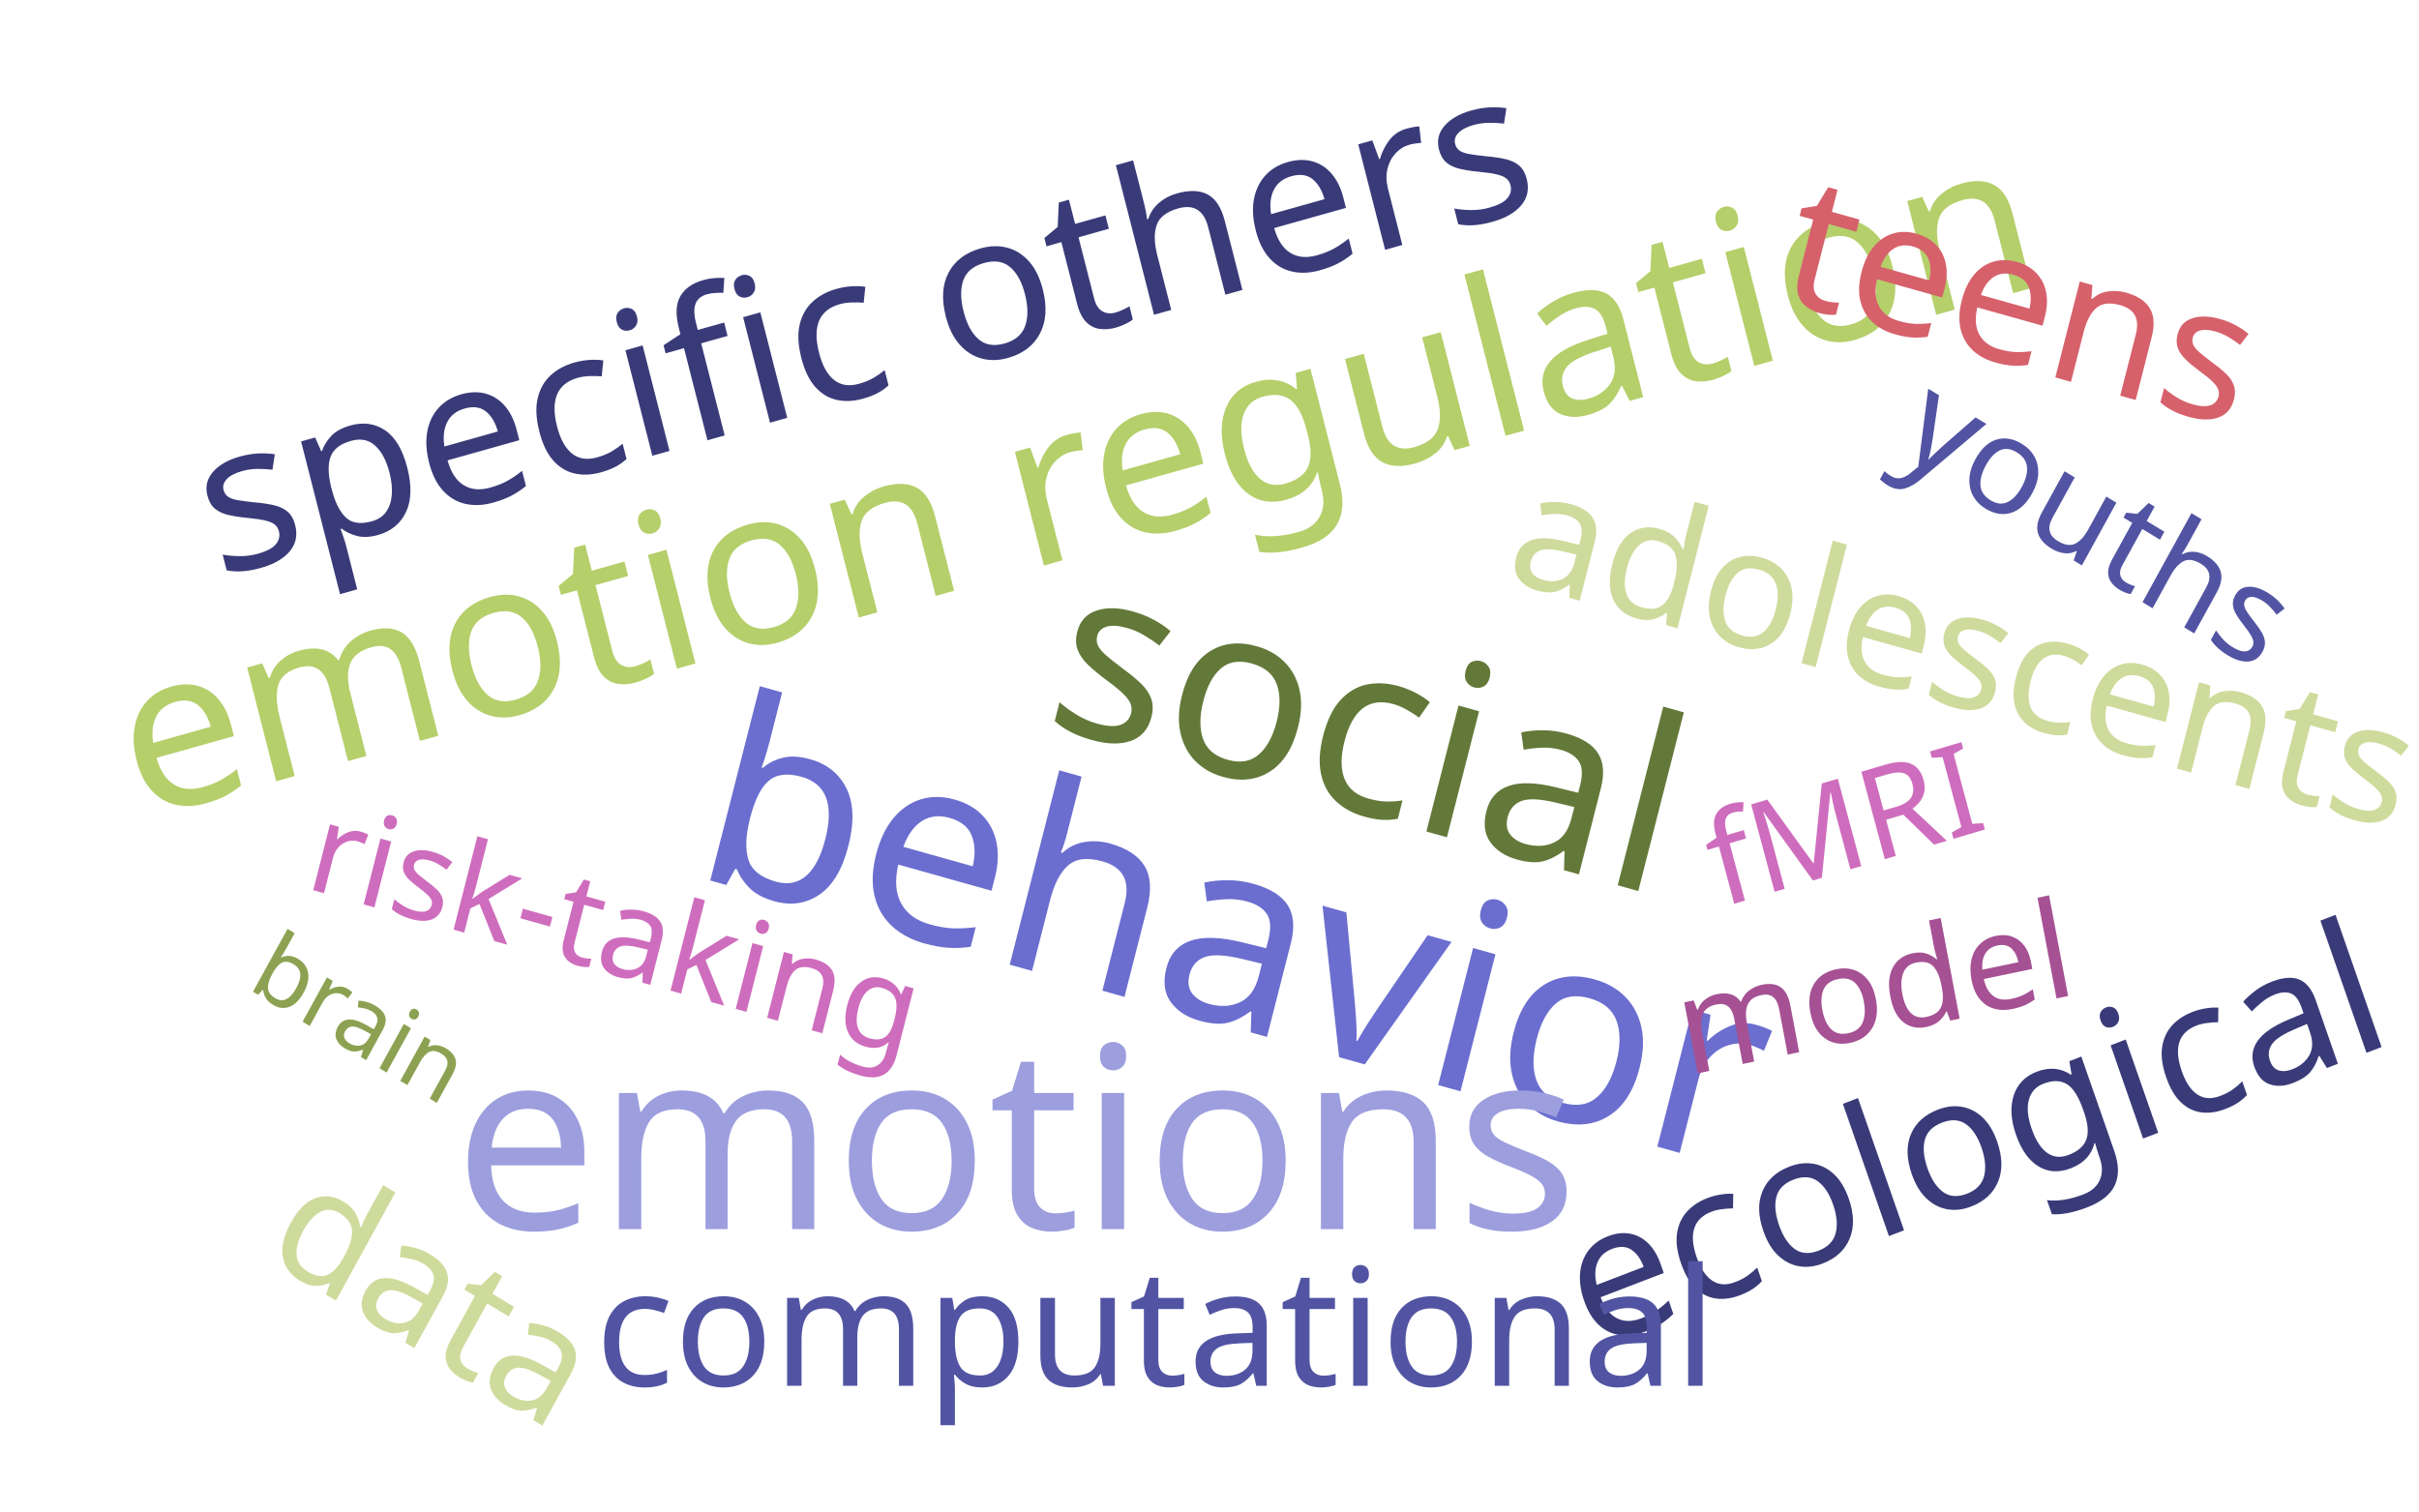
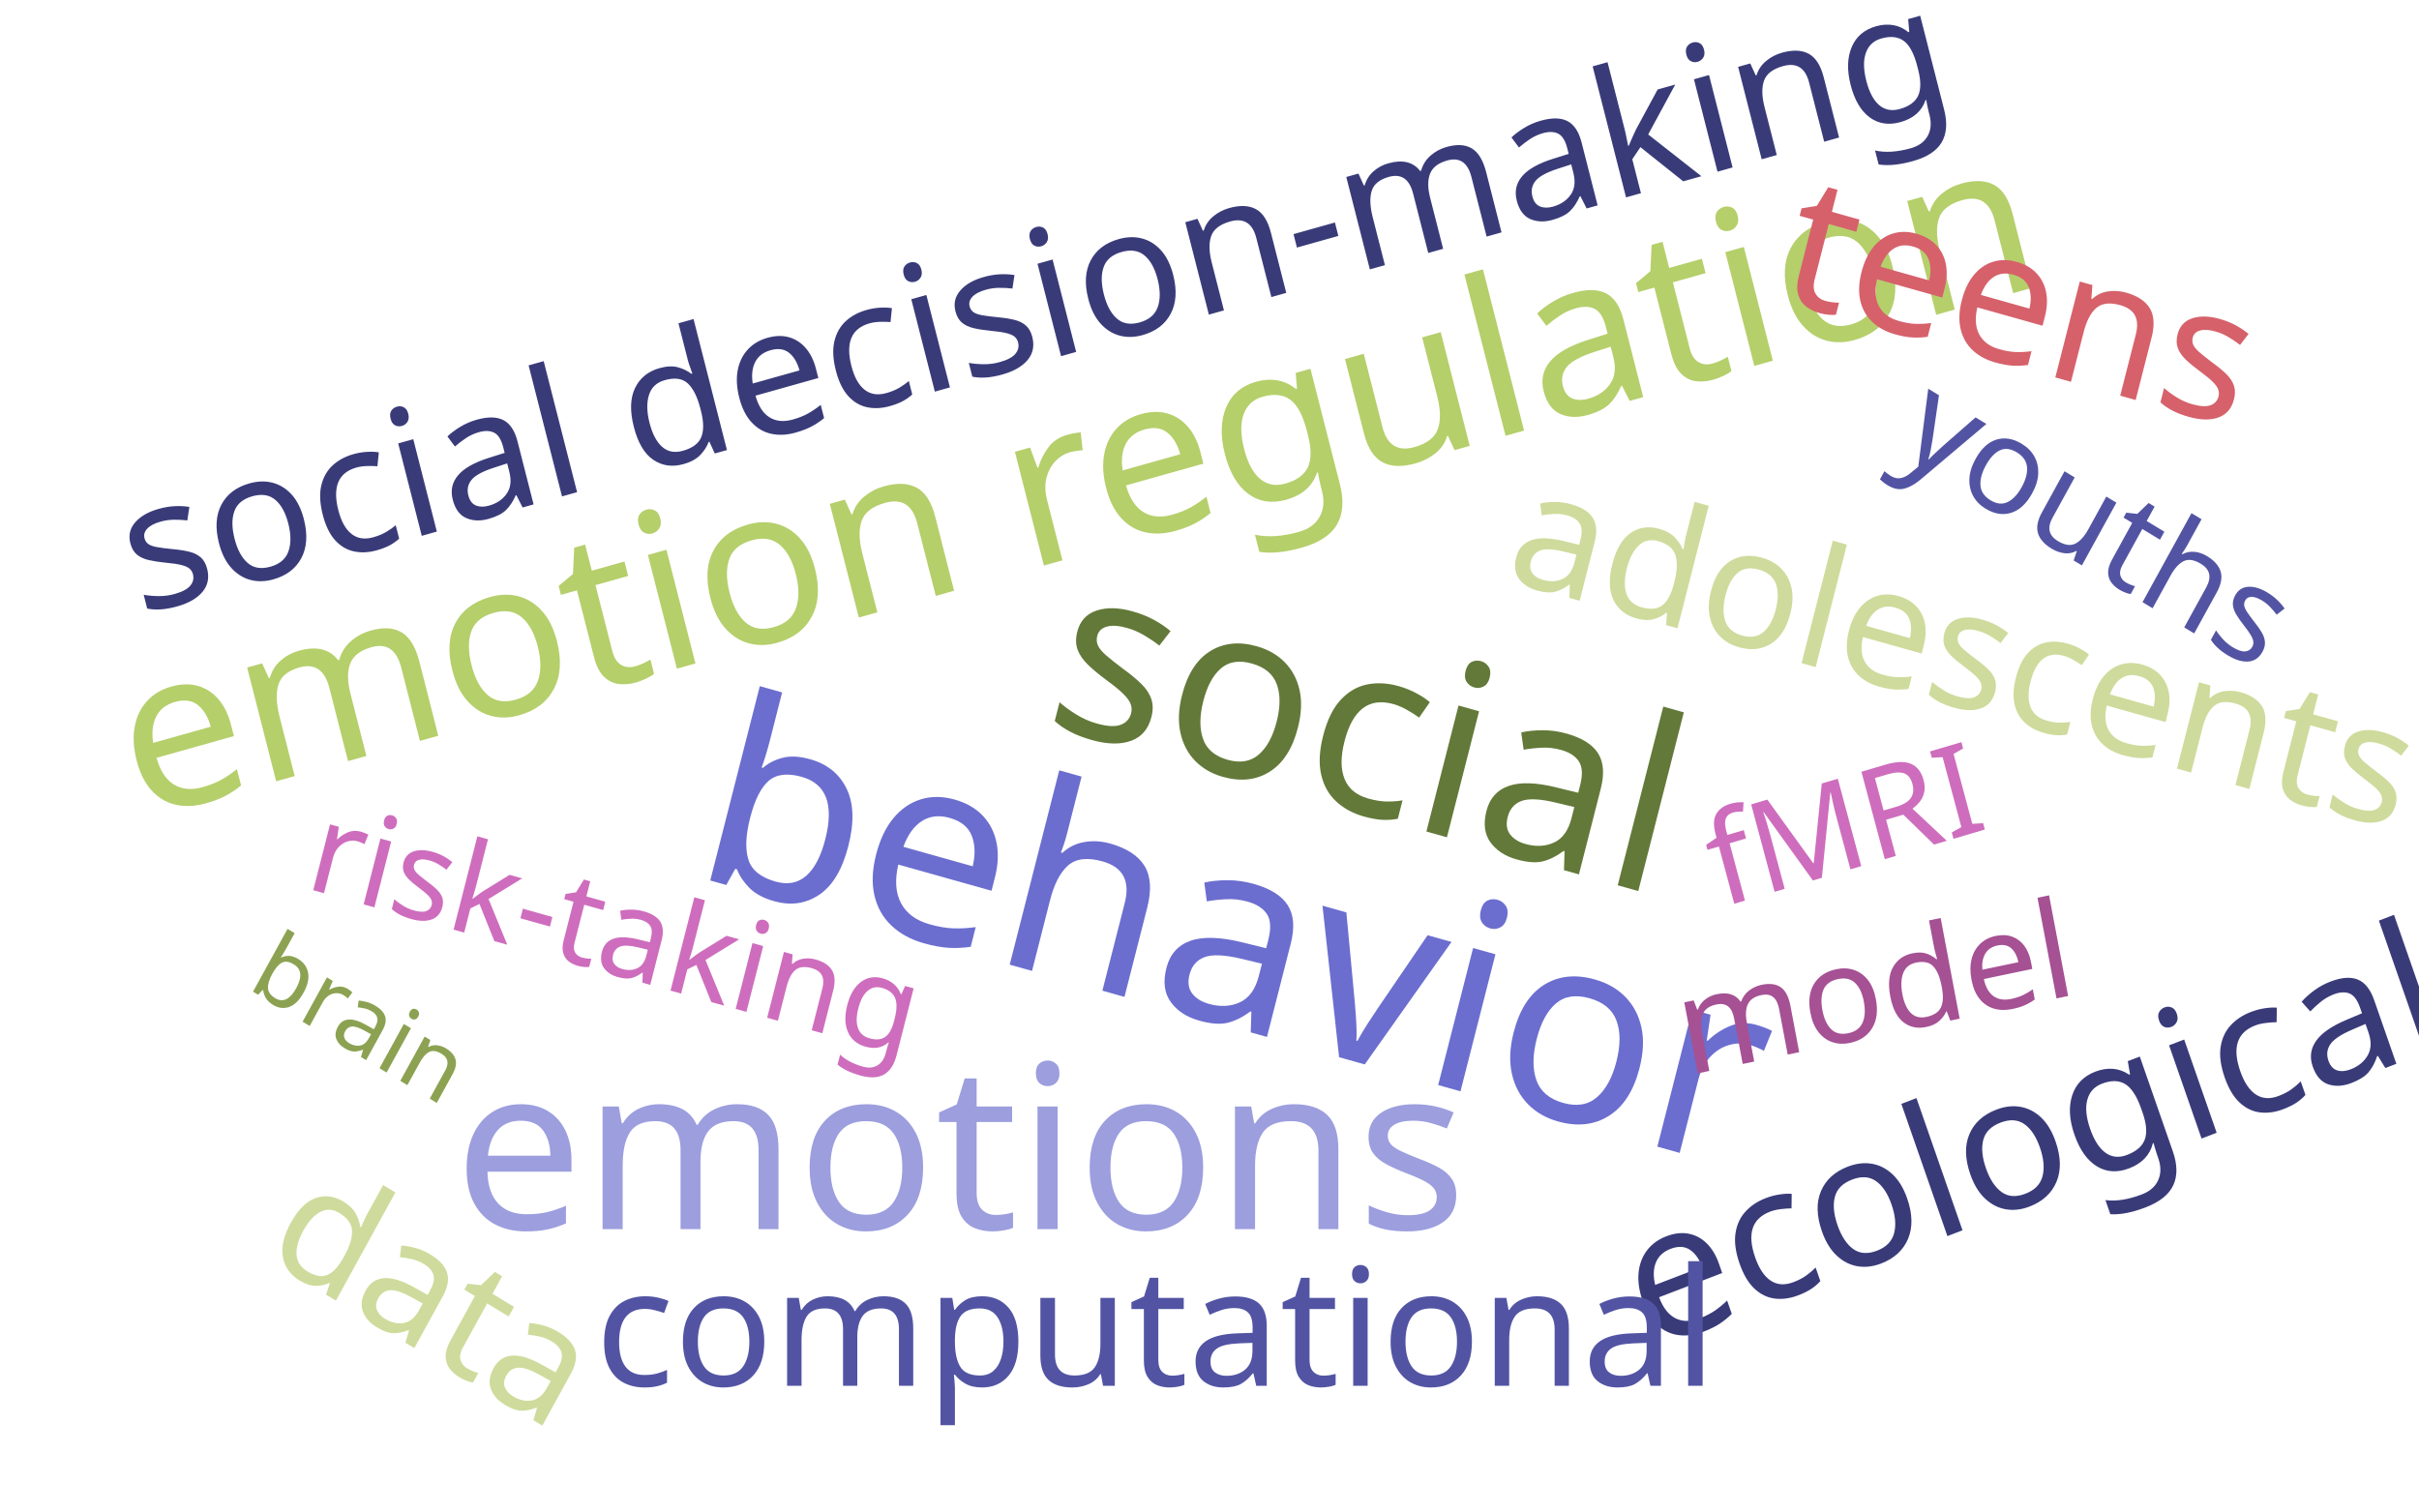
<svg xmlns="http://www.w3.org/2000/svg" version="1.1" viewBox="0 0 960 600">
  <defs>
    <style>
      .cls-1 {
        fill: #637939;
        font-size: 96.3px;
      }

      .cls-1, .cls-2, .cls-3, .cls-4, .cls-5, .cls-6, .cls-7, .cls-8, .cls-9, .cls-10, .cls-11, .cls-12, .cls-13, .cls-14, .cls-15 {
        font-family: Impact, Impact;
        isolation: isolate;
      }

      .cls-2 {
        font-size: 66px;
      }

-       .cls-2, .cls-13 {
+       .cls-2, .cls-14 {
        fill: #cedb9c;
      }

      .cls-3 {
        fill: #a55194;
        font-size: 53.5px;
      }

      .cls-4 {
+         font-size: 70.6px;
+       }
+ 
+       .cls-4, .cls-12 {
+         fill: #393b79;
+       }
+ 
+       .cls-5 {
        font-size: 53px;
      }

-       .cls-4, .cls-10 {
+       .cls-5, .cls-11 {
        fill: #5254a3;
      }

-       .cls-5 {
+       .cls-6 {
        fill: #8ca252;
        font-size: 37.4px;
      }

-       .cls-6 {
+       .cls-7 {
        font-size: 50.3px;
      }

-       .cls-6, .cls-9 {
+       .cls-7, .cls-10 {
        fill: #ce6dbd;
      }

-       .cls-7 {
+       .cls-8 {
        fill: #b5cf6b;
        font-size: 86.9px;
      }

-       .cls-8 {
+       .cls-9 {
        fill: #d6616b;
        font-size: 73.3px;
      }

-       .cls-9 {
+       .cls-10 {
        font-size: 50.3px;
      }

-       .cls-10 {
+       .cls-11 {
        font-size: 65.1px;
      }

-       .cls-11 {
+       .cls-12 {
        font-size: 73.1px;
      }

-       .cls-11, .cls-12 {
-         fill: #393b79;
-       }
- 
-       .cls-12 {
-         font-size: 80.6px;
-       }
- 
      .cls-13 {
-         font-size: 64.4px;
+         fill: #9c9ede;
+         font-size: 90.8px;
      }

      .cls-14 {
-         fill: #9c9ede;
-         font-size: 100.8px;
+         font-size: 64.4px;
      }

      .cls-15 {
        fill: #6b6ecf;
        font-size: 104.7px;
      }
    </style>
  </defs>
  <g>
    <g id="Layer_1">
      <g>
-         <text class="cls-13" transform="translate(104.1 498.6) rotate(31.2) scale(1 1) skewX(2.4)">
+         <text class="cls-14" transform="translate(104.1 498.6) rotate(31.2) scale(1 1) skewX(2.4)">
          <tspan x="0" y="0">data</tspan>
        </text>
        <text class="cls-15" transform="translate(273.3 347.1) rotate(15.7) scale(1 1) skewX(1.4)">
          <tspan x="0" y="0">behavior</tspan>
        </text>
-         <text class="cls-14" transform="translate(180.2 487.9) scale(1 1)">
+         <text class="cls-13" transform="translate(180.2 487.9) scale(1 1)">
          <tspan x="0" y="0">emotions</tspan>
        </text>
        <text class="cls-1" transform="translate(413.2 287.1) rotate(15.7) scale(1 1) skewX(1.4)">
          <tspan x="0" y="0">social</tspan>
        </text>
-         <text class="cls-7" transform="translate(55.3 325.4) rotate(-15.7) scale(1 1) skewX(-1.4)">
+         <text class="cls-8" transform="translate(55.3 325.4) rotate(-15.7) scale(1 1) skewX(-1.4)">
          <tspan x="0" y="0">emotion regulation</tspan>
        </text>
-         <text class="cls-8" transform="translate(704.6 118.6) rotate(15.7) scale(1 1) skewX(1.4)">
+         <text class="cls-9" transform="translate(704.6 118.6) rotate(15.7) scale(1 1) skewX(1.4)">
          <tspan x="0" y="0">teens</tspan>
        </text>
-         <text class="cls-5" transform="translate(97.7 392) rotate(31.2) scale(1 1) skewX(2.4)">
+         <text class="cls-6" transform="translate(97.7 392) rotate(31.2) scale(1 1) skewX(2.4)">
          <tspan x="0" y="0">brain</tspan>
        </text>
-         <text class="cls-12" transform="translate(86.4 229.4) rotate(-15.7) scale(1 1) skewX(-1.4)">
-           <tspan x="0" y="0">specific others</tspan>
+         <text class="cls-4" transform="translate(55.3 244.2) rotate(-15.7) scale(1 1) skewX(-1.4)">
+           <tspan x="0" y="0">social decision-making</tspan>
        </text>
        <text class="cls-2" transform="translate(596.4 229.9) rotate(15.7) scale(1 1) skewX(1.4)">
          <tspan x="0" y="0">adolescents</tspan>
        </text>
-         <text class="cls-4" transform="translate(751.5 179.2) rotate(31.2) scale(1 1) skewX(2.4)">
+         <text class="cls-5" transform="translate(751.5 179.2) rotate(31.2) scale(1 1) skewX(2.4)">
          <tspan x="0" y="0">youths</tspan>
        </text>
        <text class="cls-3" transform="translate(669.3 427) rotate(-11.8) scale(1 1) skewX(-1.1)">
          <tspan x="0" y="0">model</tspan>
        </text>
-         <text class="cls-11" transform="translate(631.3 536.1) rotate(-21) scale(1 1) skewX(-1.8)">
+         <text class="cls-12" transform="translate(654.5 536.1) rotate(-21) scale(1 1) skewX(-1.8)">
          <tspan x="0" y="0">ecological</tspan>
        </text>
-         <text class="cls-10" transform="translate(236.2 550.1) scale(1 1)">
+         <text class="cls-11" transform="translate(236.2 550.1) scale(1 1)">
          <tspan x="0" y="0">computational</tspan>
        </text>
-         <text class="cls-6" transform="translate(120.2 352.2) rotate(15.7) scale(1 1) skewX(1.4)">
+         <text class="cls-7" transform="translate(120.2 352.2) rotate(15.7) scale(1 1) skewX(1.4)">
          <tspan x="0" y="0">risk-taking</tspan>
        </text>
-         <text class="cls-9" transform="translate(683 360.3) rotate(-16.5) scale(1 1) skewX(-1.5)">
+         <text class="cls-10" transform="translate(683 360.3) rotate(-16.5) scale(1 1) skewX(-1.5)">
          <tspan x="0" y="0">fMRI</tspan>
        </text>
      </g>
    </g>
  </g>
</svg>
